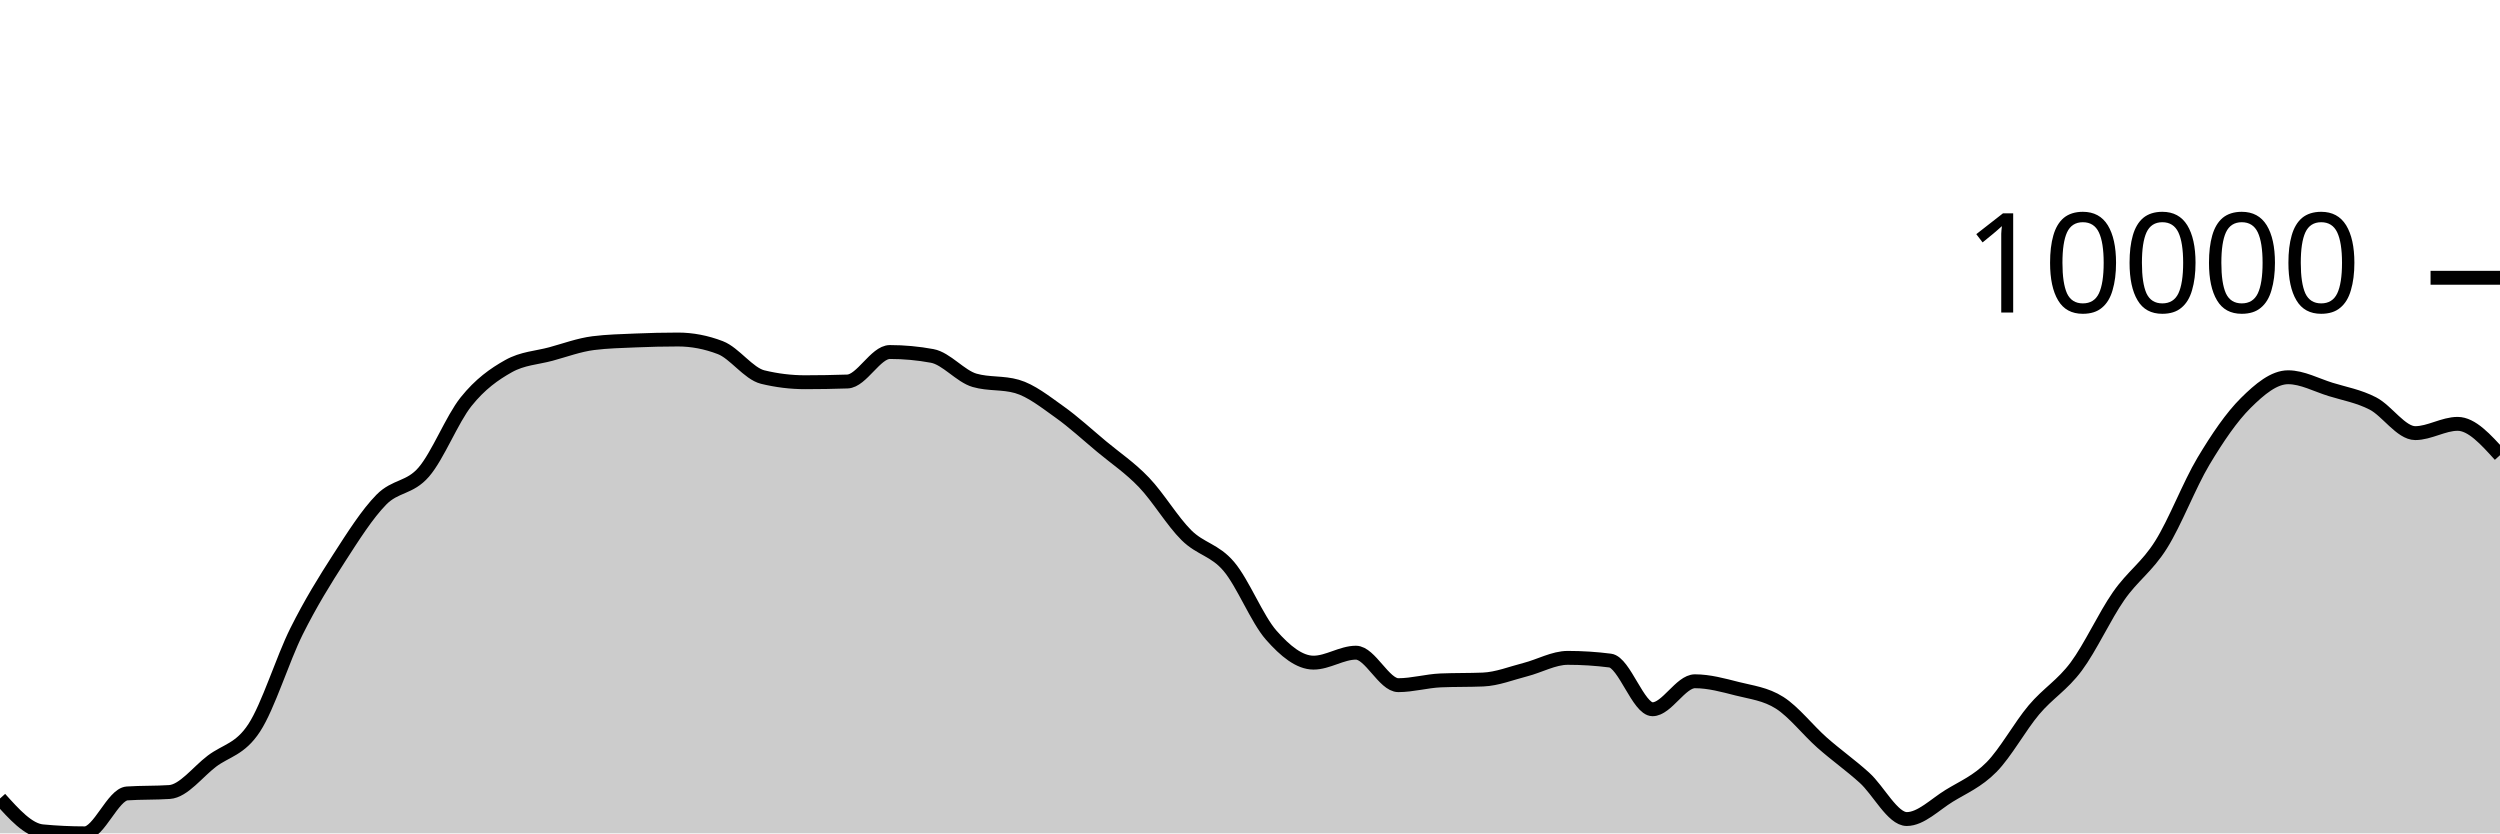
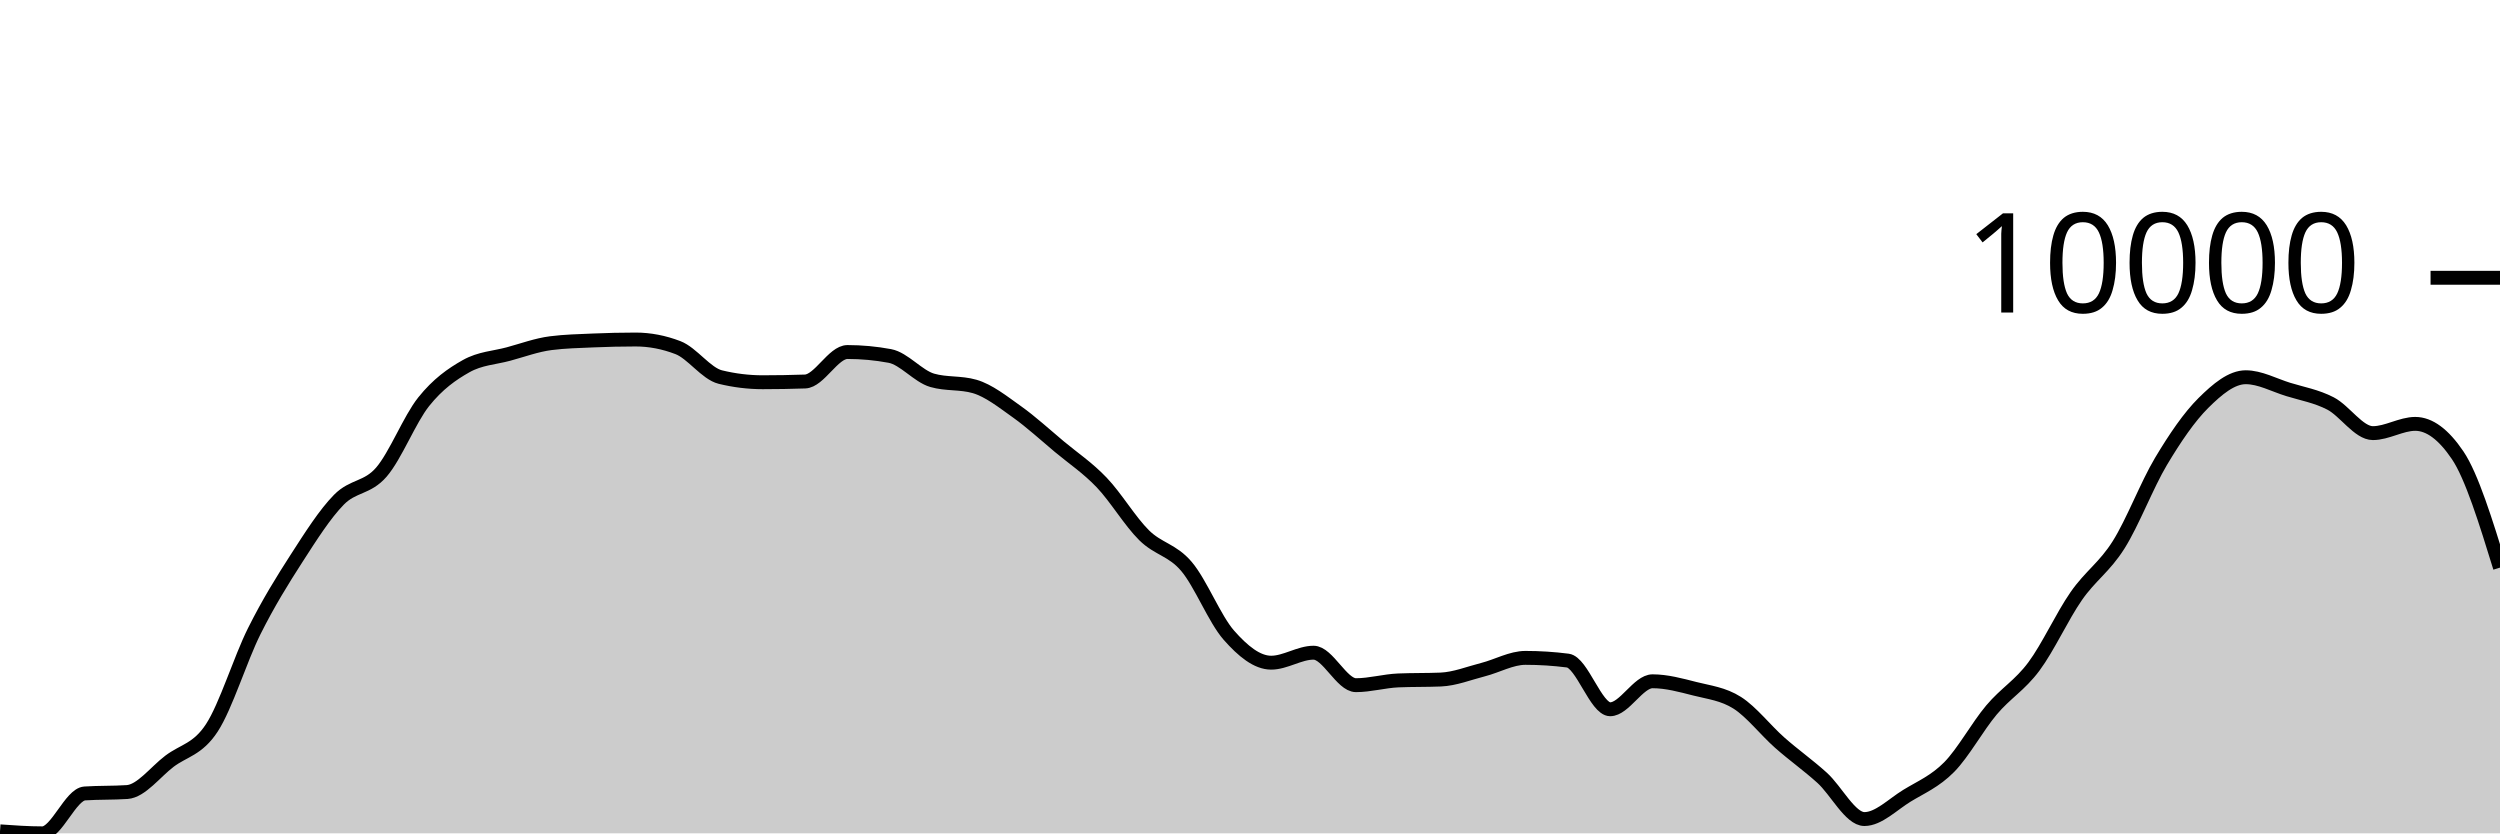
<svg xmlns="http://www.w3.org/2000/svg" viewBox="0 0 180 60">
  <g transform="translate(0,20)">
-     <path class="area" fill="rgba(0, 0, 0, 0.2)" d="M0,37.493C1.017,38.625,2.034,39.758,3.051,39.855C4.068,39.952,5.085,40,6.102,40C7.119,40,8.136,37.195,9.153,37.127C10.169,37.059,11.186,37.093,12.203,37.025C13.22,36.957,14.237,35.577,15.254,34.806C16.271,34.036,17.288,33.963,18.305,32.402C19.322,30.842,20.339,27.48,21.356,25.445C22.373,23.41,23.39,21.773,24.407,20.194C25.424,18.616,26.441,17.008,27.458,15.974C28.475,14.941,29.492,15.169,30.508,13.993C31.525,12.817,32.542,10.191,33.559,8.92C34.576,7.649,35.593,6.936,36.61,6.365C37.627,5.793,38.644,5.766,39.661,5.49C40.678,5.213,41.695,4.835,42.712,4.706C43.729,4.577,44.746,4.557,45.763,4.513C46.78,4.47,47.797,4.445,48.814,4.445C49.831,4.445,50.847,4.64,51.864,5.03C52.881,5.42,53.898,6.901,54.915,7.149C55.932,7.396,56.949,7.52,57.966,7.52C58.983,7.52,60,7.503,61.017,7.468C62.034,7.433,63.051,5.345,64.068,5.345C65.085,5.345,66.102,5.439,67.119,5.627C68.136,5.815,69.153,7.09,70.169,7.383C71.186,7.676,72.203,7.53,73.22,7.823C74.237,8.116,75.254,8.927,76.271,9.65C77.288,10.372,78.305,11.309,79.322,12.157C80.339,13.005,81.356,13.677,82.373,14.74C83.39,15.803,84.407,17.529,85.424,18.536C86.441,19.543,87.458,19.583,88.475,20.782C89.492,21.981,90.508,24.574,91.525,25.729C92.542,26.884,93.559,27.71,94.576,27.71C95.593,27.71,96.61,26.993,97.627,26.993C98.644,26.993,99.661,29.332,100.678,29.332C101.695,29.332,102.712,29.032,103.729,28.989C104.746,28.947,105.763,28.968,106.78,28.926C107.797,28.884,108.814,28.472,109.831,28.212C110.847,27.952,111.864,27.366,112.881,27.366C113.898,27.366,114.915,27.431,115.932,27.561C116.949,27.69,117.966,31.066,118.983,31.066C120,31.066,121.017,29.051,122.034,29.051C123.051,29.051,124.068,29.333,125.085,29.591C126.102,29.85,127.119,29.956,128.136,30.602C129.153,31.248,130.169,32.568,131.186,33.467C132.203,34.366,133.22,35.077,134.237,35.994C135.254,36.912,136.271,38.971,137.288,38.971C138.305,38.971,139.322,37.923,140.339,37.3C141.356,36.676,142.373,36.262,143.39,35.231C144.407,34.199,145.424,32.32,146.441,31.112C147.458,29.905,148.475,29.351,149.492,27.985C150.508,26.619,151.525,24.375,152.542,22.915C153.559,21.454,154.576,20.839,155.593,19.222C156.61,17.606,157.627,14.918,158.644,13.217C159.661,11.516,160.678,10.023,161.695,9.014C162.712,8.005,163.729,7.162,164.746,7.162C165.763,7.162,166.78,7.721,167.797,8.036C168.814,8.35,169.831,8.525,170.847,9.05C171.864,9.574,172.881,11.185,173.898,11.185C174.915,11.185,175.932,10.517,176.949,10.517C177.966,10.517,178.983,11.646,180,12.774L180,40C178.983,40,177.966,40,176.949,40C175.932,40,174.915,40,173.898,40C172.881,40,171.864,40,170.847,40C169.831,40,168.814,40,167.797,40C166.78,40,165.763,40,164.746,40C163.729,40,162.712,40,161.695,40C160.678,40,159.661,40,158.644,40C157.627,40,156.61,40,155.593,40C154.576,40,153.559,40,152.542,40C151.525,40,150.508,40,149.492,40C148.475,40,147.458,40,146.441,40C145.424,40,144.407,40,143.39,40C142.373,40,141.356,40,140.339,40C139.322,40,138.305,40,137.288,40C136.271,40,135.254,40,134.237,40C133.22,40,132.203,40,131.186,40C130.169,40,129.153,40,128.136,40C127.119,40,126.102,40,125.085,40C124.068,40,123.051,40,122.034,40C121.017,40,120,40,118.983,40C117.966,40,116.949,40,115.932,40C114.915,40,113.898,40,112.881,40C111.864,40,110.847,40,109.831,40C108.814,40,107.797,40,106.78,40C105.763,40,104.746,40,103.729,40C102.712,40,101.695,40,100.678,40C99.661,40,98.644,40,97.627,40C96.61,40,95.593,40,94.576,40C93.559,40,92.542,40,91.525,40C90.508,40,89.492,40,88.475,40C87.458,40,86.441,40,85.424,40C84.407,40,83.39,40,82.373,40C81.356,40,80.339,40,79.322,40C78.305,40,77.288,40,76.271,40C75.254,40,74.237,40,73.22,40C72.203,40,71.186,40,70.169,40C69.153,40,68.136,40,67.119,40C66.102,40,65.085,40,64.068,40C63.051,40,62.034,40,61.017,40C60,40,58.983,40,57.966,40C56.949,40,55.932,40,54.915,40C53.898,40,52.881,40,51.864,40C50.847,40,49.831,40,48.814,40C47.797,40,46.78,40,45.763,40C44.746,40,43.729,40,42.712,40C41.695,40,40.678,40,39.661,40C38.644,40,37.627,40,36.61,40C35.593,40,34.576,40,33.559,40C32.542,40,31.525,40,30.508,40C29.492,40,28.475,40,27.458,40C26.441,40,25.424,40,24.407,40C23.39,40,22.373,40,21.356,40C20.339,40,19.322,40,18.305,40C17.288,40,16.271,40,15.254,40C14.237,40,13.22,40,12.203,40C11.186,40,10.169,40,9.153,40C8.136,40,7.119,40,6.102,40C5.085,40,4.068,40,3.051,40C2.034,40,1.017,40,0,40Z" />
-     <path class="line" stroke="black" fill="none" d="M0,37.493C1.017,38.625,2.034,39.758,3.051,39.855C4.068,39.952,5.085,40,6.102,40C7.119,40,8.136,37.195,9.153,37.127C10.169,37.059,11.186,37.093,12.203,37.025C13.22,36.957,14.237,35.577,15.254,34.806C16.271,34.036,17.288,33.963,18.305,32.402C19.322,30.842,20.339,27.48,21.356,25.445C22.373,23.41,23.39,21.773,24.407,20.194C25.424,18.616,26.441,17.008,27.458,15.974C28.475,14.941,29.492,15.169,30.508,13.993C31.525,12.817,32.542,10.191,33.559,8.92C34.576,7.649,35.593,6.936,36.61,6.365C37.627,5.793,38.644,5.766,39.661,5.49C40.678,5.213,41.695,4.835,42.712,4.706C43.729,4.577,44.746,4.557,45.763,4.513C46.78,4.47,47.797,4.445,48.814,4.445C49.831,4.445,50.847,4.64,51.864,5.03C52.881,5.42,53.898,6.901,54.915,7.149C55.932,7.396,56.949,7.52,57.966,7.52C58.983,7.52,60,7.503,61.017,7.468C62.034,7.433,63.051,5.345,64.068,5.345C65.085,5.345,66.102,5.439,67.119,5.627C68.136,5.815,69.153,7.09,70.169,7.383C71.186,7.676,72.203,7.53,73.22,7.823C74.237,8.116,75.254,8.927,76.271,9.65C77.288,10.372,78.305,11.309,79.322,12.157C80.339,13.005,81.356,13.677,82.373,14.74C83.39,15.803,84.407,17.529,85.424,18.536C86.441,19.543,87.458,19.583,88.475,20.782C89.492,21.981,90.508,24.574,91.525,25.729C92.542,26.884,93.559,27.71,94.576,27.71C95.593,27.71,96.61,26.993,97.627,26.993C98.644,26.993,99.661,29.332,100.678,29.332C101.695,29.332,102.712,29.032,103.729,28.989C104.746,28.947,105.763,28.968,106.78,28.926C107.797,28.884,108.814,28.472,109.831,28.212C110.847,27.952,111.864,27.366,112.881,27.366C113.898,27.366,114.915,27.431,115.932,27.561C116.949,27.69,117.966,31.066,118.983,31.066C120,31.066,121.017,29.051,122.034,29.051C123.051,29.051,124.068,29.333,125.085,29.591C126.102,29.85,127.119,29.956,128.136,30.602C129.153,31.248,130.169,32.568,131.186,33.467C132.203,34.366,133.22,35.077,134.237,35.994C135.254,36.912,136.271,38.971,137.288,38.971C138.305,38.971,139.322,37.923,140.339,37.3C141.356,36.676,142.373,36.262,143.39,35.231C144.407,34.199,145.424,32.32,146.441,31.112C147.458,29.905,148.475,29.351,149.492,27.985C150.508,26.619,151.525,24.375,152.542,22.915C153.559,21.454,154.576,20.839,155.593,19.222C156.61,17.606,157.627,14.918,158.644,13.217C159.661,11.516,160.678,10.023,161.695,9.014C162.712,8.005,163.729,7.162,164.746,7.162C165.763,7.162,166.78,7.721,167.797,8.036C168.814,8.35,169.831,8.525,170.847,9.05C171.864,9.574,172.881,11.185,173.898,11.185C174.915,11.185,175.932,10.517,176.949,10.517C177.966,10.517,178.983,11.646,180,12.774" />
+     <path class="area" fill="rgba(0, 0, 0, 0.2)" d="M0,39.856C1.017,39.928,2.034,40,3.051,40C4.068,40,5.085,37.196,6.102,37.128C7.119,37.061,8.136,37.094,9.153,37.027C10.169,36.959,11.186,35.578,12.203,34.808C13.22,34.037,14.237,33.964,15.254,32.404C16.271,30.843,17.288,27.481,18.305,25.446C19.322,23.411,20.339,21.774,21.356,20.195C22.373,18.617,23.39,17.009,24.407,15.975C25.424,14.941,26.441,15.169,27.458,13.994C28.475,12.818,29.492,10.193,30.508,8.922C31.525,7.65,32.542,6.937,33.559,6.365C34.576,5.793,35.593,5.766,36.61,5.49C37.627,5.214,38.644,4.837,39.661,4.708C40.678,4.578,41.695,4.557,42.712,4.513C43.729,4.47,44.746,4.445,45.763,4.445C46.78,4.445,47.797,4.64,48.814,5.03C49.831,5.42,50.847,6.901,51.864,7.149C52.881,7.397,53.898,7.521,54.915,7.521C55.932,7.521,56.949,7.503,57.966,7.468C58.983,7.433,60,5.345,61.017,5.345C62.034,5.345,63.051,5.44,64.068,5.629C65.085,5.818,66.102,7.09,67.119,7.383C68.136,7.677,69.153,7.53,70.169,7.823C71.186,8.116,72.203,8.928,73.22,9.65C74.237,10.373,75.254,11.309,76.271,12.158C77.288,13.006,78.305,13.677,79.322,14.741C80.339,15.804,81.356,17.53,82.373,18.536C83.39,19.543,84.407,19.583,85.424,20.782C86.441,21.98,87.458,24.575,88.475,25.73C89.492,26.885,90.508,27.713,91.525,27.713C92.542,27.713,93.559,26.994,94.576,26.994C95.593,26.994,96.61,29.333,97.627,29.333C98.644,29.333,99.661,29.033,100.678,28.99C101.695,28.948,102.712,28.969,103.729,28.927C104.746,28.885,105.763,28.473,106.78,28.213C107.797,27.953,108.814,27.367,109.831,27.367C110.847,27.367,111.864,27.432,112.881,27.562C113.898,27.691,114.915,31.067,115.932,31.067C116.949,31.067,117.966,29.052,118.983,29.052C120,29.052,121.017,29.334,122.034,29.592C123.051,29.851,124.068,29.957,125.085,30.603C126.102,31.249,127.119,32.57,128.136,33.468C129.153,34.367,130.169,35.079,131.186,35.996C132.203,36.913,133.22,38.972,134.237,38.972C135.254,38.972,136.271,37.925,137.288,37.301C138.305,36.678,139.322,36.263,140.339,35.232C141.356,34.201,142.373,32.321,143.39,31.114C144.407,29.906,145.424,29.352,146.441,27.986C147.458,26.62,148.475,24.376,149.492,22.916C150.508,21.455,151.525,20.839,152.542,19.223C153.559,17.607,154.576,14.919,155.593,13.218C156.61,11.516,157.627,10.024,158.644,9.014C159.661,8.005,160.678,7.161,161.695,7.161C162.712,7.161,163.729,7.723,164.746,8.038C165.763,8.352,166.78,8.525,167.797,9.05C168.814,9.575,169.831,11.185,170.847,11.185C171.864,11.185,172.881,10.519,173.898,10.519C174.915,10.519,175.932,11.271,176.949,12.775C177.966,14.279,178.983,17.574,180,20.869L180,40C178.983,40,177.966,40,176.949,40C175.932,40,174.915,40,173.898,40C172.881,40,171.864,40,170.847,40C169.831,40,168.814,40,167.797,40C166.78,40,165.763,40,164.746,40C163.729,40,162.712,40,161.695,40C160.678,40,159.661,40,158.644,40C157.627,40,156.61,40,155.593,40C154.576,40,153.559,40,152.542,40C151.525,40,150.508,40,149.492,40C148.475,40,147.458,40,146.441,40C145.424,40,144.407,40,143.39,40C142.373,40,141.356,40,140.339,40C139.322,40,138.305,40,137.288,40C136.271,40,135.254,40,134.237,40C133.22,40,132.203,40,131.186,40C130.169,40,129.153,40,128.136,40C127.119,40,126.102,40,125.085,40C124.068,40,123.051,40,122.034,40C121.017,40,120,40,118.983,40C117.966,40,116.949,40,115.932,40C114.915,40,113.898,40,112.881,40C111.864,40,110.847,40,109.831,40C108.814,40,107.797,40,106.78,40C105.763,40,104.746,40,103.729,40C102.712,40,101.695,40,100.678,40C99.661,40,98.644,40,97.627,40C96.61,40,95.593,40,94.576,40C93.559,40,92.542,40,91.525,40C90.508,40,89.492,40,88.475,40C87.458,40,86.441,40,85.424,40C84.407,40,83.39,40,82.373,40C81.356,40,80.339,40,79.322,40C78.305,40,77.288,40,76.271,40C75.254,40,74.237,40,73.22,40C72.203,40,71.186,40,70.169,40C69.153,40,68.136,40,67.119,40C66.102,40,65.085,40,64.068,40C63.051,40,62.034,40,61.017,40C60,40,58.983,40,57.966,40C56.949,40,55.932,40,54.915,40C53.898,40,52.881,40,51.864,40C50.847,40,49.831,40,48.814,40C47.797,40,46.78,40,45.763,40C44.746,40,43.729,40,42.712,40C41.695,40,40.678,40,39.661,40C38.644,40,37.627,40,36.61,40C35.593,40,34.576,40,33.559,40C32.542,40,31.525,40,30.508,40C29.492,40,28.475,40,27.458,40C26.441,40,25.424,40,24.407,40C23.39,40,22.373,40,21.356,40C20.339,40,19.322,40,18.305,40C17.288,40,16.271,40,15.254,40C14.237,40,13.22,40,12.203,40C11.186,40,10.169,40,9.153,40C8.136,40,7.119,40,6.102,40C5.085,40,4.068,40,3.051,40C2.034,40,1.017,40,0,40Z" />
+     <path class="line" stroke="black" fill="none" d="M0,39.856C1.017,39.928,2.034,40,3.051,40C4.068,40,5.085,37.196,6.102,37.128C7.119,37.061,8.136,37.094,9.153,37.027C10.169,36.959,11.186,35.578,12.203,34.808C13.22,34.037,14.237,33.964,15.254,32.404C16.271,30.843,17.288,27.481,18.305,25.446C19.322,23.411,20.339,21.774,21.356,20.195C22.373,18.617,23.39,17.009,24.407,15.975C25.424,14.941,26.441,15.169,27.458,13.994C28.475,12.818,29.492,10.193,30.508,8.922C31.525,7.65,32.542,6.937,33.559,6.365C34.576,5.793,35.593,5.766,36.61,5.49C37.627,5.214,38.644,4.837,39.661,4.708C40.678,4.578,41.695,4.557,42.712,4.513C43.729,4.47,44.746,4.445,45.763,4.445C46.78,4.445,47.797,4.64,48.814,5.03C49.831,5.42,50.847,6.901,51.864,7.149C52.881,7.397,53.898,7.521,54.915,7.521C55.932,7.521,56.949,7.503,57.966,7.468C58.983,7.433,60,5.345,61.017,5.345C62.034,5.345,63.051,5.44,64.068,5.629C65.085,5.818,66.102,7.09,67.119,7.383C68.136,7.677,69.153,7.53,70.169,7.823C71.186,8.116,72.203,8.928,73.22,9.65C74.237,10.373,75.254,11.309,76.271,12.158C77.288,13.006,78.305,13.677,79.322,14.741C80.339,15.804,81.356,17.53,82.373,18.536C83.39,19.543,84.407,19.583,85.424,20.782C86.441,21.98,87.458,24.575,88.475,25.73C89.492,26.885,90.508,27.713,91.525,27.713C92.542,27.713,93.559,26.994,94.576,26.994C95.593,26.994,96.61,29.333,97.627,29.333C98.644,29.333,99.661,29.033,100.678,28.99C101.695,28.948,102.712,28.969,103.729,28.927C104.746,28.885,105.763,28.473,106.78,28.213C107.797,27.953,108.814,27.367,109.831,27.367C110.847,27.367,111.864,27.432,112.881,27.562C113.898,27.691,114.915,31.067,115.932,31.067C116.949,31.067,117.966,29.052,118.983,29.052C120,29.052,121.017,29.334,122.034,29.592C123.051,29.851,124.068,29.957,125.085,30.603C126.102,31.249,127.119,32.57,128.136,33.468C129.153,34.367,130.169,35.079,131.186,35.996C132.203,36.913,133.22,38.972,134.237,38.972C135.254,38.972,136.271,37.925,137.288,37.301C138.305,36.678,139.322,36.263,140.339,35.232C141.356,34.201,142.373,32.321,143.39,31.114C144.407,29.906,145.424,29.352,146.441,27.986C147.458,26.62,148.475,24.376,149.492,22.916C150.508,21.455,151.525,20.839,152.542,19.223C153.559,17.607,154.576,14.919,155.593,13.218C156.61,11.516,157.627,10.024,158.644,9.014C159.661,8.005,160.678,7.161,161.695,7.161C162.712,7.161,163.729,7.723,164.746,8.038C165.763,8.352,166.78,8.525,167.797,9.05C168.814,9.575,169.831,11.185,170.847,11.185C171.864,11.185,172.881,10.519,173.898,10.519C174.915,10.519,175.932,11.271,176.949,12.775C177.966,14.279,178.983,17.574,180,20.869" />
    <path class="axis-ceiling" stroke-width="1" stroke="black" fill="none" d="M175,0L180,0" />
    <text class="axis-ceiling-label" font-family="sans-serif" text-anchor="end" font-size="10px" x="170" y="2.5">10000</text>
  </g>
</svg>
